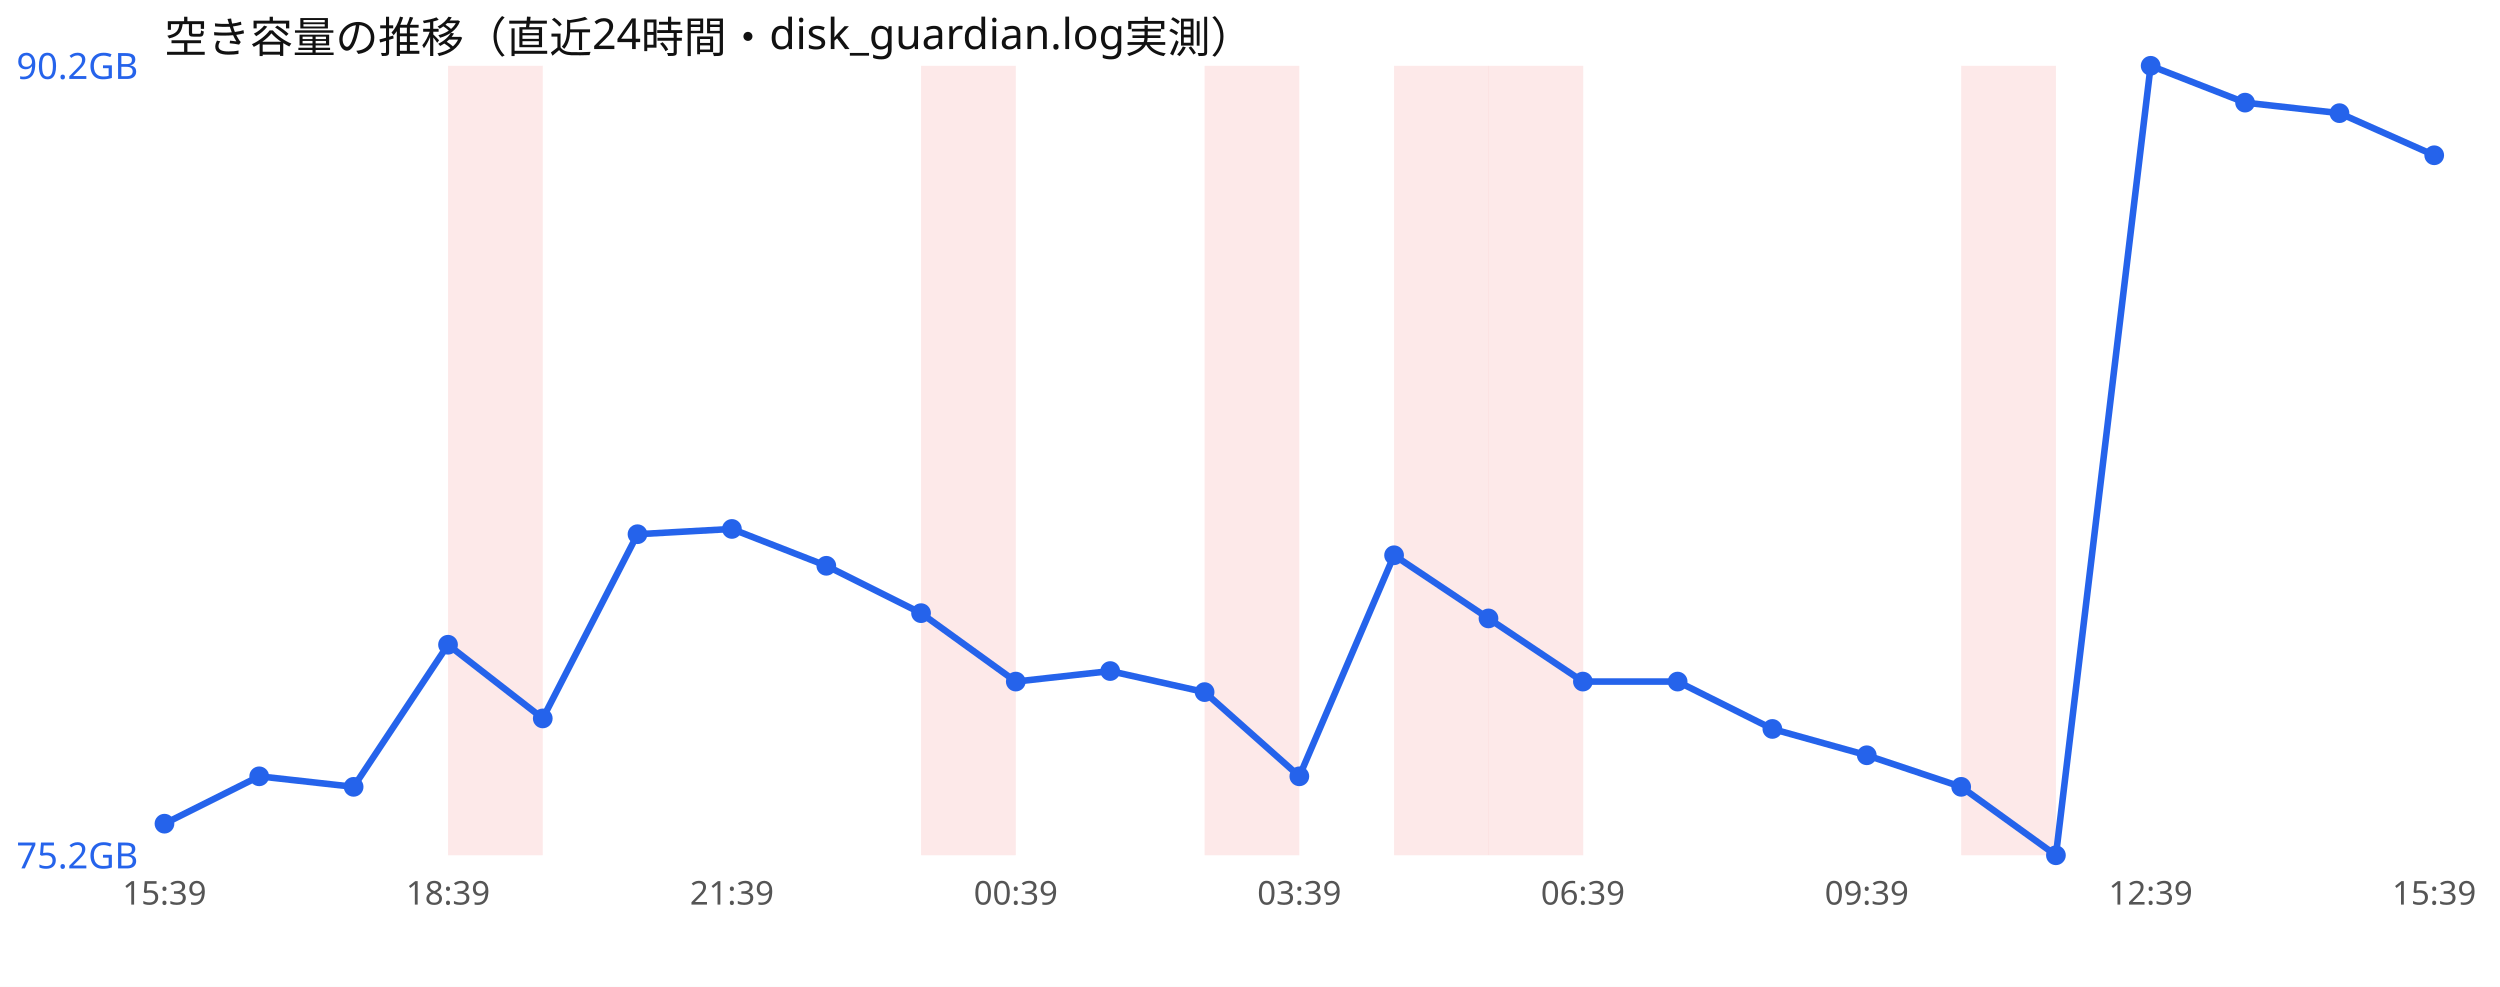
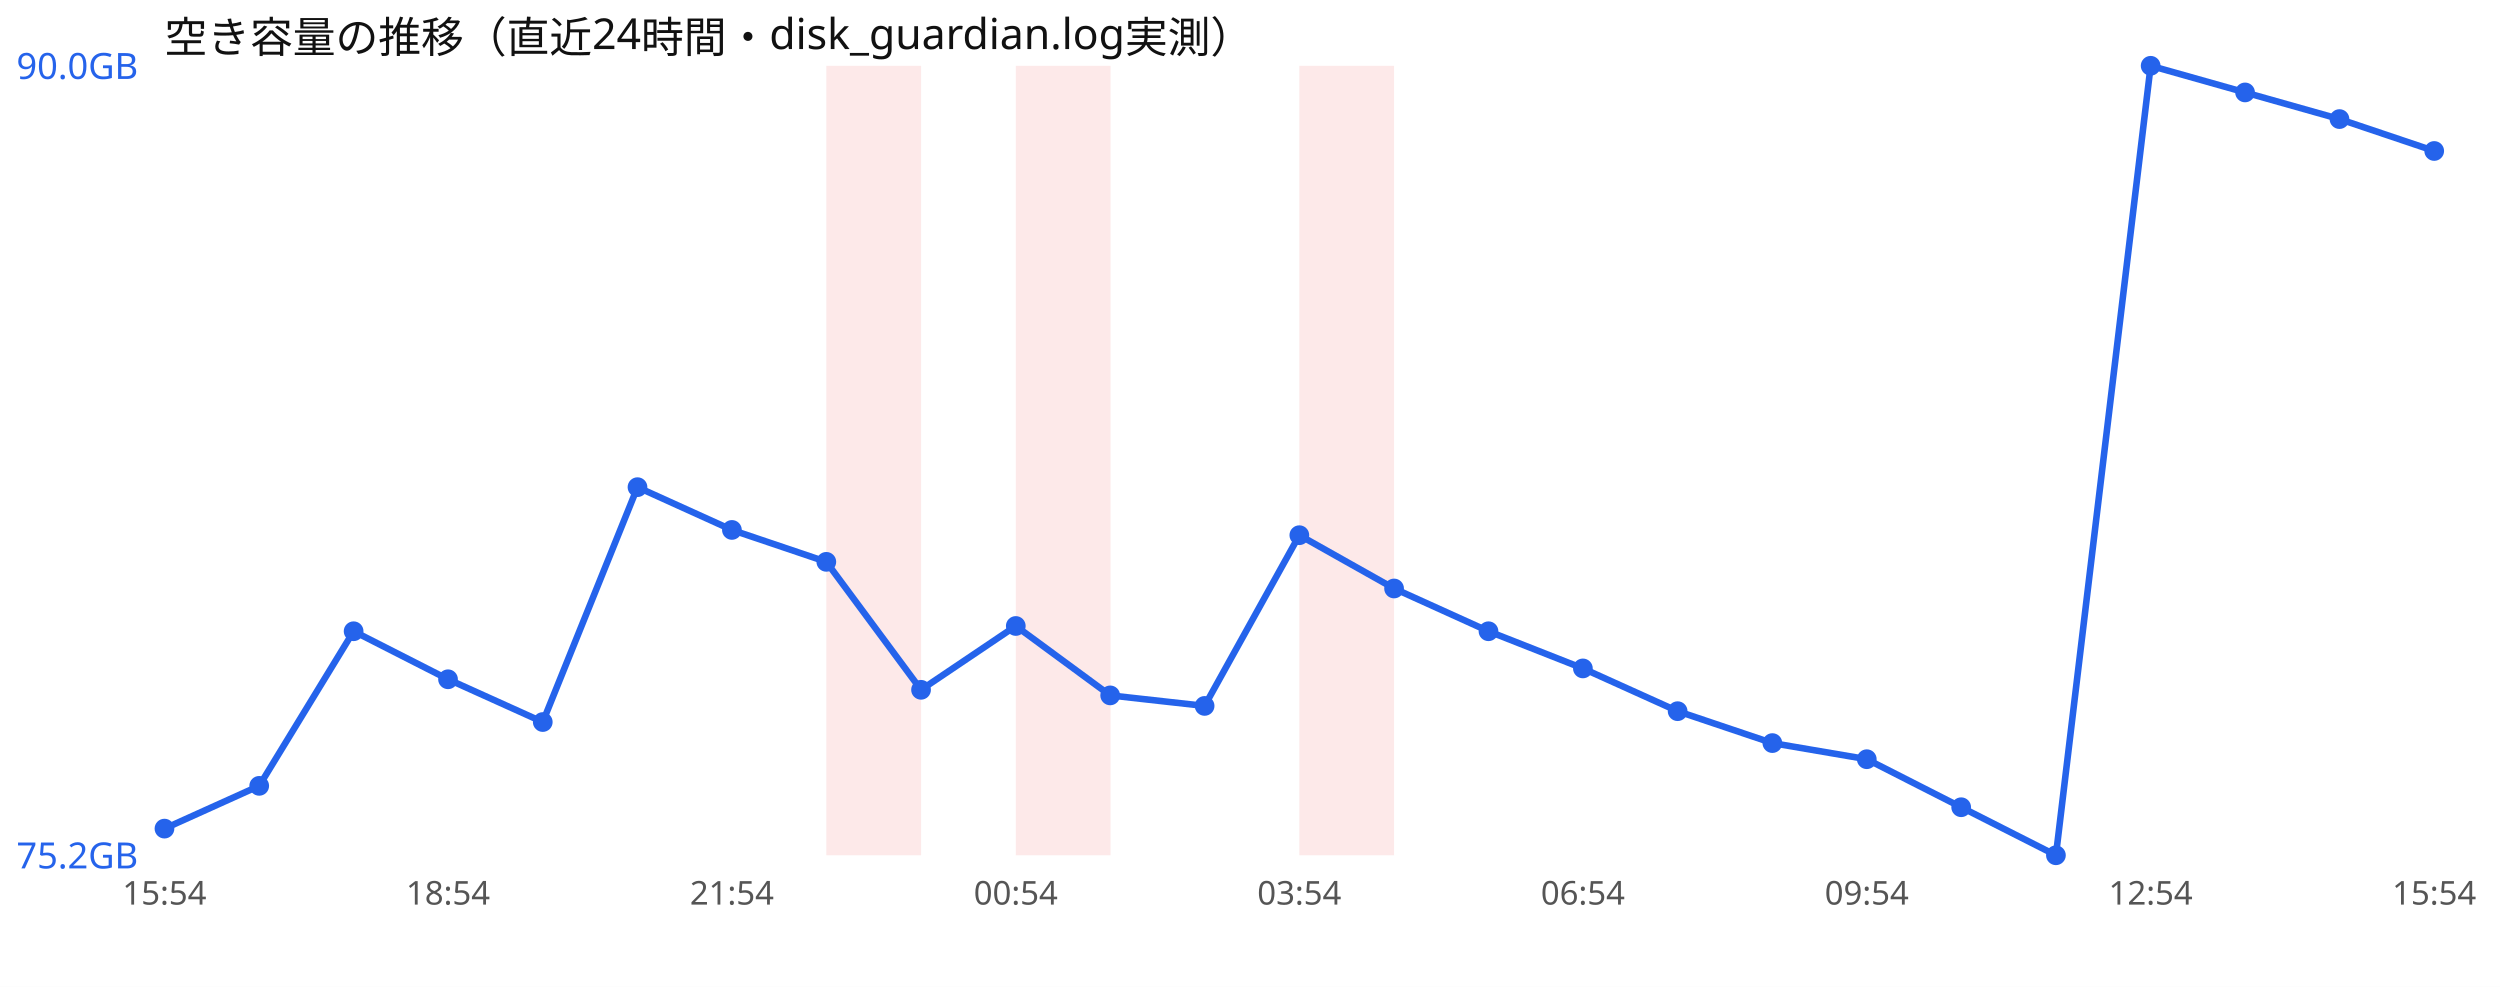
<svg xmlns="http://www.w3.org/2000/svg" width="760" height="300" viewBox="0 0 760 300" font-family="sans-serif">
  <rect width="760" height="300" fill="#ffffff" />
  <text x="50" y="16" font-size="13" fill="#111">空き容量の推移（直近24時間・disk_guardian.log実測）</text>
-   <rect x="136.2" y="20" width="28.8" height="240" fill="#ef4444" opacity="0.12" />
-   <rect x="280.0" y="20" width="28.8" height="240" fill="#ef4444" opacity="0.12" />
-   <rect x="366.2" y="20" width="28.8" height="240" fill="#ef4444" opacity="0.12" />
-   <rect x="423.8" y="20" width="28.8" height="240" fill="#ef4444" opacity="0.12" />
-   <rect x="452.5" y="20" width="28.8" height="240" fill="#ef4444" opacity="0.12" />
-   <rect x="596.2" y="20" width="28.8" height="240" fill="#ef4444" opacity="0.12" />
-   <polyline points="50.0,250.4 78.8,236.0 107.5,239.2 136.2,196.0 165.0,218.4 193.8,162.4 222.5,160.8 251.2,172.0 280.0,186.4 308.8,207.2 337.5,204.0 366.2,210.4 395.0,236.0 423.8,168.8 452.5,188.0 481.2,207.2 510.0,207.2 538.8,221.6 567.5,229.6 596.2,239.2 625.0,260.0 653.8,20.0 682.5,31.2 711.2,34.4 740.0,47.2" fill="none" stroke="#2563eb" stroke-width="2" />
-   <circle cx="50.0" cy="250.4" r="3" fill="#2563eb" />
-   <circle cx="78.8" cy="236.0" r="3" fill="#2563eb" />
-   <circle cx="107.5" cy="239.2" r="3" fill="#2563eb" />
-   <circle cx="136.2" cy="196.0" r="3" fill="#2563eb" />
-   <circle cx="165.0" cy="218.4" r="3" fill="#2563eb" />
-   <circle cx="193.8" cy="162.4" r="3" fill="#2563eb" />
-   <circle cx="222.5" cy="160.8" r="3" fill="#2563eb" />
-   <circle cx="251.2" cy="172.0" r="3" fill="#2563eb" />
-   <circle cx="280.0" cy="186.4" r="3" fill="#2563eb" />
-   <circle cx="308.8" cy="207.2" r="3" fill="#2563eb" />
-   <circle cx="337.5" cy="204.0" r="3" fill="#2563eb" />
-   <circle cx="366.2" cy="210.4" r="3" fill="#2563eb" />
-   <circle cx="395.0" cy="236.0" r="3" fill="#2563eb" />
-   <circle cx="423.8" cy="168.8" r="3" fill="#2563eb" />
-   <circle cx="452.5" cy="188.0" r="3" fill="#2563eb" />
-   <circle cx="481.2" cy="207.2" r="3" fill="#2563eb" />
-   <circle cx="510.0" cy="207.2" r="3" fill="#2563eb" />
-   <circle cx="538.8" cy="221.6" r="3" fill="#2563eb" />
-   <circle cx="567.5" cy="229.6" r="3" fill="#2563eb" />
-   <circle cx="596.2" cy="239.2" r="3" fill="#2563eb" />
+   <rect x="251.2" y="20" width="28.8" height="240" fill="#ef4444" opacity="0.12" />
+   <rect x="308.8" y="20" width="28.8" height="240" fill="#ef4444" opacity="0.12" />
+   <rect x="395.0" y="20" width="28.8" height="240" fill="#ef4444" opacity="0.12" />
+   <polyline points="50.0,251.9 78.8,238.9 107.5,191.9 136.2,206.5 165.0,219.5 193.8,148.1 222.5,161.1 251.2,170.8 280.0,209.7 308.8,190.3 337.5,211.4 366.2,214.6 395.0,162.7 423.8,178.9 452.5,191.9 481.2,203.2 510.0,216.2 538.8,225.9 567.5,230.8 596.2,245.4 625.0,260.0 653.8,20.0 682.5,28.1 711.2,36.2 740.0,45.9" fill="none" stroke="#2563eb" stroke-width="2" />
+   <circle cx="50.0" cy="251.9" r="3" fill="#2563eb" />
+   <circle cx="78.8" cy="238.9" r="3" fill="#2563eb" />
+   <circle cx="107.5" cy="191.9" r="3" fill="#2563eb" />
+   <circle cx="136.2" cy="206.5" r="3" fill="#2563eb" />
+   <circle cx="165.0" cy="219.5" r="3" fill="#2563eb" />
+   <circle cx="193.8" cy="148.1" r="3" fill="#2563eb" />
+   <circle cx="222.5" cy="161.1" r="3" fill="#2563eb" />
+   <circle cx="251.2" cy="170.8" r="3" fill="#2563eb" />
+   <circle cx="280.0" cy="209.7" r="3" fill="#2563eb" />
+   <circle cx="308.8" cy="190.3" r="3" fill="#2563eb" />
+   <circle cx="337.5" cy="211.4" r="3" fill="#2563eb" />
+   <circle cx="366.2" cy="214.6" r="3" fill="#2563eb" />
+   <circle cx="395.0" cy="162.7" r="3" fill="#2563eb" />
+   <circle cx="423.8" cy="178.9" r="3" fill="#2563eb" />
+   <circle cx="452.5" cy="191.9" r="3" fill="#2563eb" />
+   <circle cx="481.2" cy="203.2" r="3" fill="#2563eb" />
+   <circle cx="510.0" cy="216.2" r="3" fill="#2563eb" />
+   <circle cx="538.8" cy="225.9" r="3" fill="#2563eb" />
+   <circle cx="567.5" cy="230.8" r="3" fill="#2563eb" />
+   <circle cx="596.2" cy="245.4" r="3" fill="#2563eb" />
  <circle cx="625.0" cy="260.0" r="3" fill="#2563eb" />
  <circle cx="653.8" cy="20.0" r="3" fill="#2563eb" />
-   <circle cx="682.5" cy="31.2" r="3" fill="#2563eb" />
-   <circle cx="711.2" cy="34.4" r="3" fill="#2563eb" />
-   <circle cx="740.0" cy="47.2" r="3" fill="#2563eb" />
-   <text x="5" y="24.0" font-size="11" fill="#2563eb">90.2GB</text>
+   <circle cx="682.5" cy="28.1" r="3" fill="#2563eb" />
+   <circle cx="711.2" cy="36.2" r="3" fill="#2563eb" />
+   <circle cx="740.0" cy="45.9" r="3" fill="#2563eb" />
+   <text x="5" y="24.0" font-size="11" fill="#2563eb">90.0GB</text>
  <text x="5" y="264.0" font-size="11" fill="#2563eb">75.2GB</text>
-   <text x="50.0" y="275" font-size="10" fill="#555" text-anchor="middle">15:39</text>
-   <text x="136.2" y="275" font-size="10" fill="#555" text-anchor="middle">18:39</text>
-   <text x="222.5" y="275" font-size="10" fill="#555" text-anchor="middle">21:39</text>
-   <text x="308.8" y="275" font-size="10" fill="#555" text-anchor="middle">00:39</text>
-   <text x="395.0" y="275" font-size="10" fill="#555" text-anchor="middle">03:39</text>
-   <text x="481.2" y="275" font-size="10" fill="#555" text-anchor="middle">06:39</text>
-   <text x="567.5" y="275" font-size="10" fill="#555" text-anchor="middle">09:39</text>
-   <text x="653.8" y="275" font-size="10" fill="#555" text-anchor="middle">12:39</text>
-   <text x="740.0" y="275" font-size="10" fill="#555" text-anchor="middle">15:39</text>
+   <text x="50.0" y="275" font-size="10" fill="#555" text-anchor="middle">15:54</text>
+   <text x="136.2" y="275" font-size="10" fill="#555" text-anchor="middle">18:54</text>
+   <text x="222.5" y="275" font-size="10" fill="#555" text-anchor="middle">21:54</text>
+   <text x="308.8" y="275" font-size="10" fill="#555" text-anchor="middle">00:54</text>
+   <text x="395.0" y="275" font-size="10" fill="#555" text-anchor="middle">03:54</text>
+   <text x="481.2" y="275" font-size="10" fill="#555" text-anchor="middle">06:54</text>
+   <text x="567.5" y="275" font-size="10" fill="#555" text-anchor="middle">09:54</text>
+   <text x="653.8" y="275" font-size="10" fill="#555" text-anchor="middle">12:54</text>
+   <text x="740.0" y="275" font-size="10" fill="#555" text-anchor="middle">15:54</text>
</svg>
